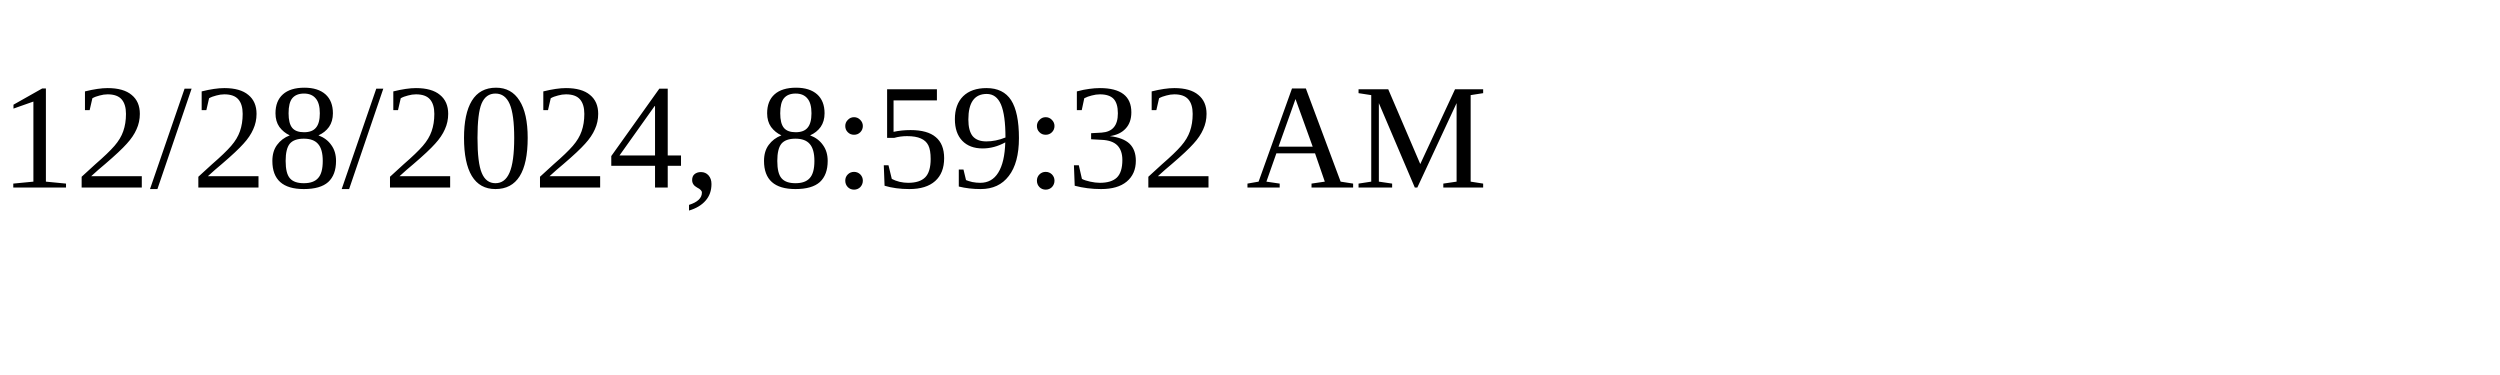
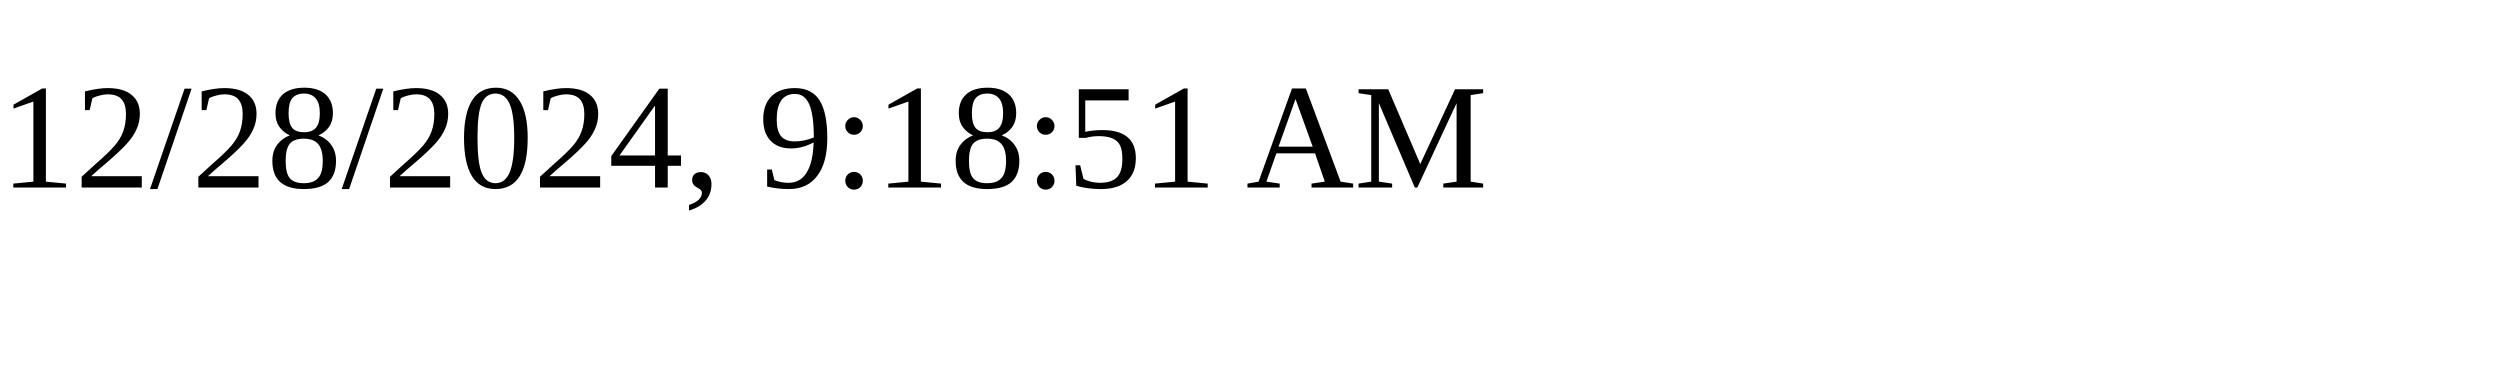
<svg xmlns="http://www.w3.org/2000/svg" height="30" width="200">
-   <text x="0" y="15">12/28/2024, 8:59:32 AM</text>
+   <text x="0" y="15">12/28/2024, 9:18:51 AM</text>
</svg>
